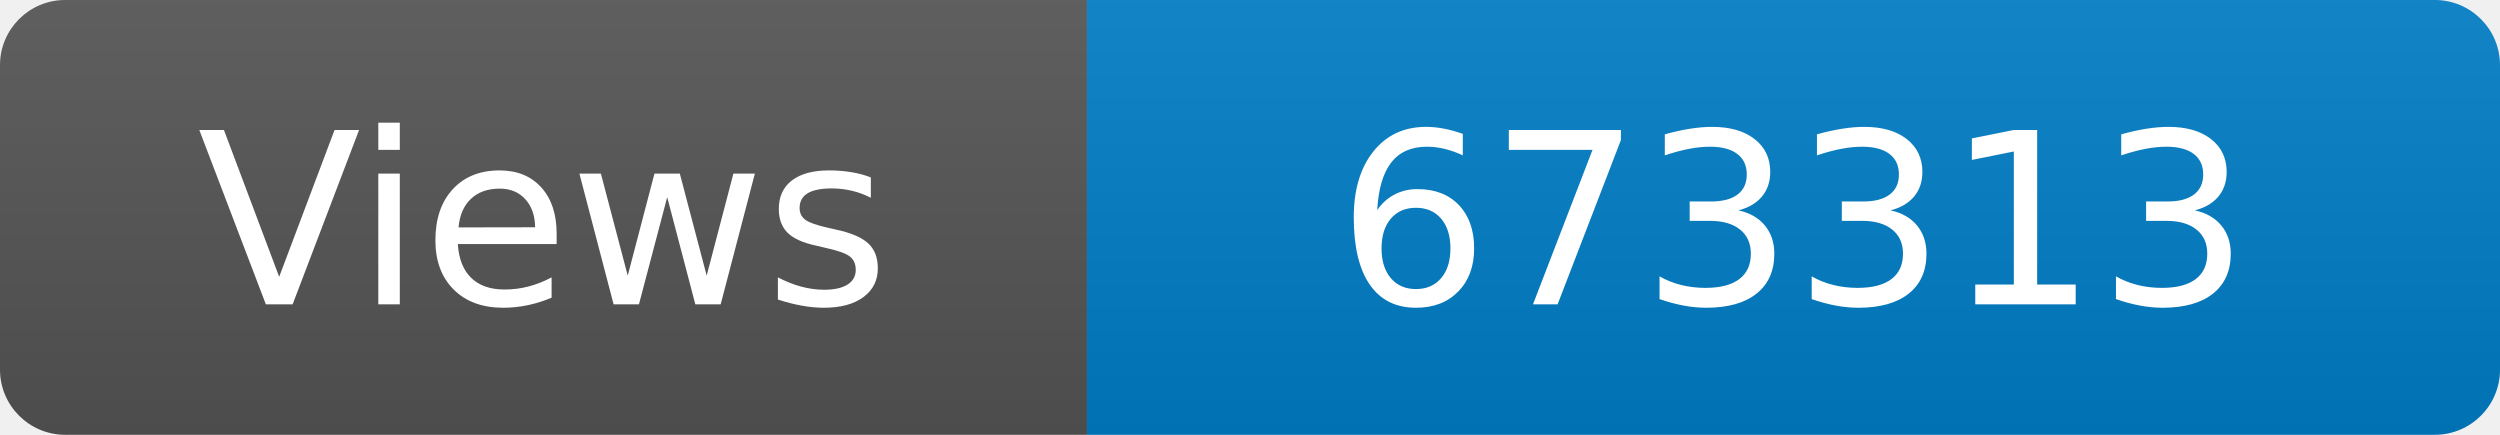
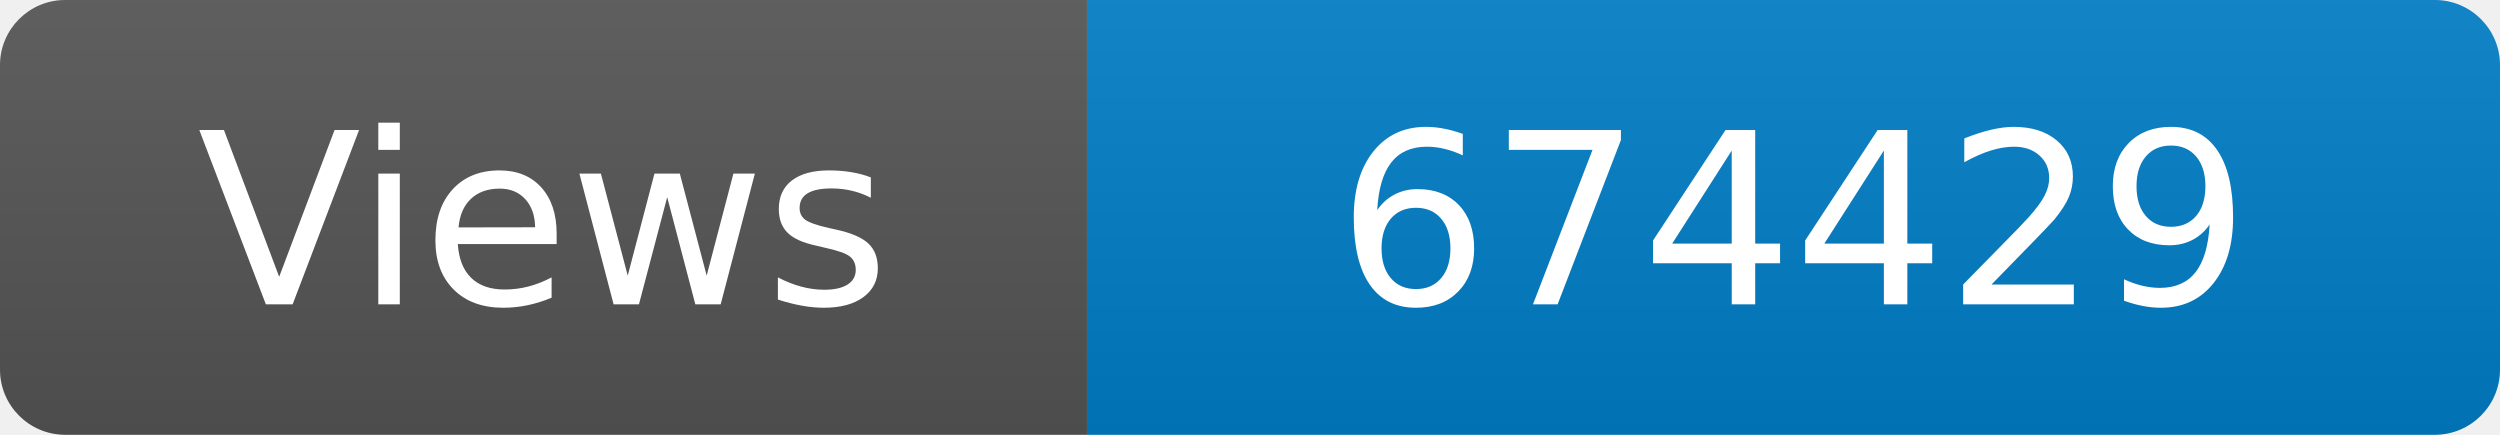
<svg xmlns="http://www.w3.org/2000/svg" width="115" height="20" role="img" aria-label="Maintained?: yes">
  <linearGradient id="s" x2="0" y2="100%">
    <stop offset="0" stop-color="#bbb" stop-opacity=".1" />
    <stop offset="1" stop-opacity=".1" />
  </linearGradient>
  <clipPath id="r">
    <rect width="115" height="20" rx="3" fill="#fff" />
  </clipPath>
  <g clip-path="url(#r)">
    <rect width="50" height="20" fill="#555" />
    <rect x="50" width="160" height="20" fill="#007ec6" />
    <rect width="115" height="20" fill="url(#s)" />
  </g>
  <g fill="#fff" text-anchor="middle" font-family="Verdana,Geneva,DejaVu Sans,sans-serif" font-size="110">
    <text x="250" y="140" transform="scale(.1)" fill="#fff">Views</text>
-     <text x="825" y="140" transform="scale(.1)" fill="#fff">673313</text>
+     <text x="825" y="140" transform="scale(.1)" fill="#fff">674429</text>
  </g>
</svg>
